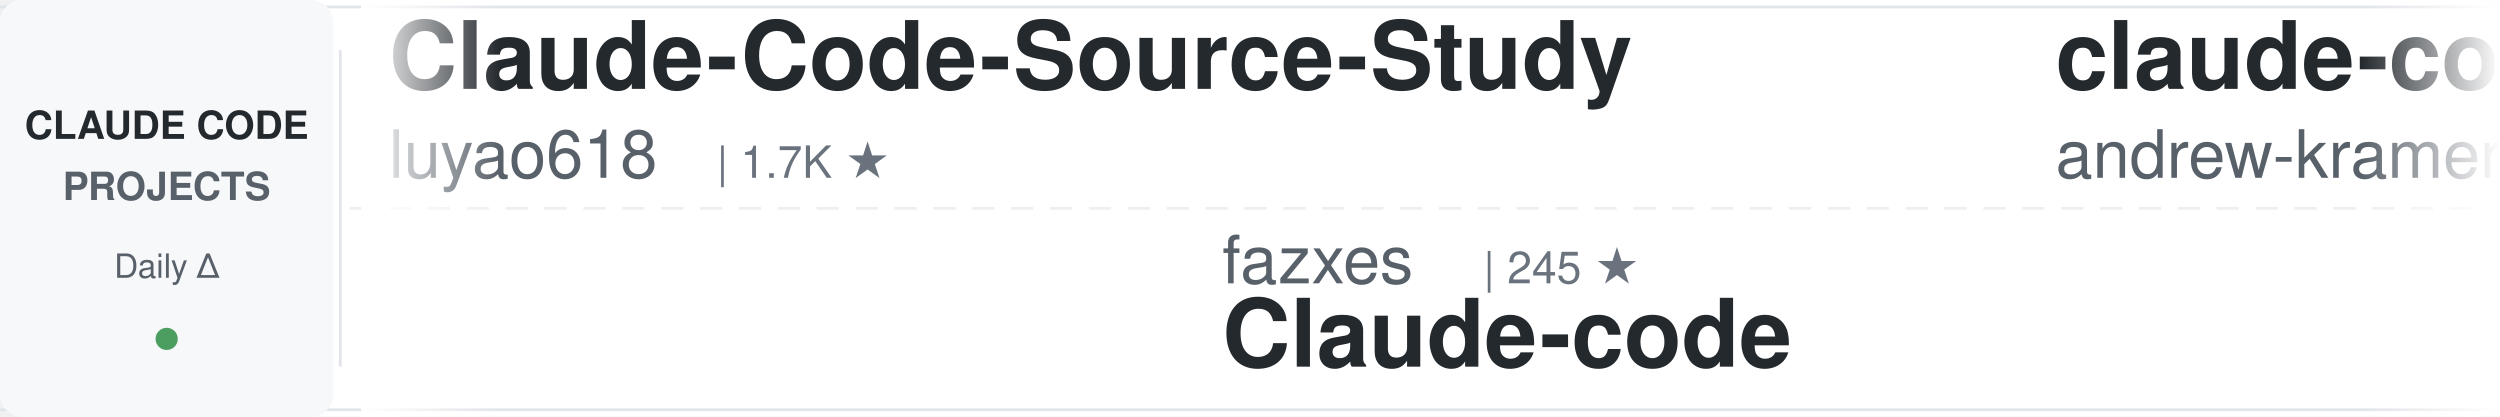
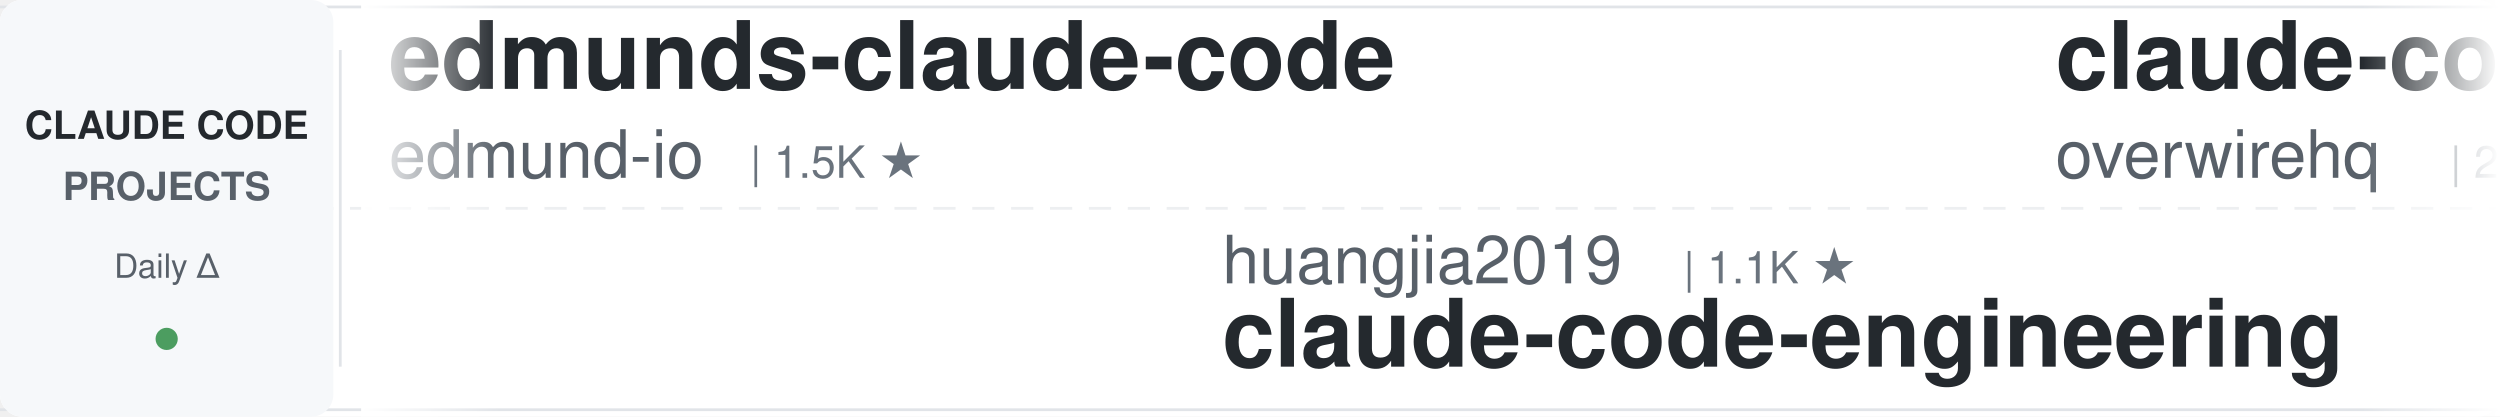
<svg xmlns="http://www.w3.org/2000/svg" width="900" height="150">
  <defs>
    <linearGradient id="awesomeLeftFade" x1="0%" y1="0%" x2="100%" y2="0%">
      <stop offset="0%" style="stop-color:#ffffff;stop-opacity:1" />
      <stop offset="100%" style="stop-color:#ffffff;stop-opacity:0" />
    </linearGradient>
    <linearGradient id="awesomeRightFade" x1="0%" y1="0%" x2="100%" y2="0%">
      <stop offset="0%" style="stop-color:#ffffff;stop-opacity:0" />
      <stop offset="100%" style="stop-color:#ffffff;stop-opacity:1" />
    </linearGradient>
  </defs>
  <rect width="900" height="150" fill="#ffffff" rx="8" />
  <rect x="0" y="2" width="900" height="1" fill="#e1e4e8" />
  <rect x="0" y="147" width="900" height="1" fill="#e1e4e8" />
  <line x1="0" y1="75" x2="900" y2="75" stroke="#e1e4e8" stroke-width="1" stroke-dasharray="8 6" opacity="0.6" />
  <rect x="0" y="0" width="120" height="150" fill="#f6f8fa" rx="8" />
  <text x="60" y="50" font-family="-apple-system, BlinkMacSystemFont, 'Segoe UI', Helvetica, Arial, sans-serif" font-size="14" font-weight="600" fill="#24292e" text-anchor="middle">CLAUDE CODE</text>
  <text x="60" y="72" font-family="-apple-system, BlinkMacSystemFont, 'Segoe UI', Helvetica, Arial, sans-serif" font-size="14" font-weight="600" fill="#586069" text-anchor="middle">PROJECTS</text>
  <text x="60" y="100" font-family="-apple-system, BlinkMacSystemFont, 'Segoe UI', Helvetica, Arial, sans-serif" font-size="12" font-weight="500" fill="#586069" text-anchor="middle">Daily Δ</text>
  <circle cx="60" cy="122" r="4" fill="#22863a" opacity="0.8" />
  <rect x="122" y="18" width="1" height="114" fill="#e1e4e8" />
  <clipPath id="awesomeTickerClip">
    <rect x="130" y="0" width="770" height="150" />
  </clipPath>
  <g clip-path="url(#awesomeTickerClip)">
    <g id="awesomeTickerItems">
      <animateTransform attributeName="transform" attributeType="XML" type="translate" from="0 0" to="-3000 0" dur="54s" repeatCount="indefinite" />
      <g transform="translate(0, 0)">
-         <text x="140" y="32" font-family="-apple-system, BlinkMacSystemFont, 'Segoe UI', Helvetica, Arial, sans-serif" font-size="34" font-weight="600" fill="#24292e">Claude-Code-Source-Study</text>
-         <text x="140" y="64" font-family="-apple-system, BlinkMacSystemFont, 'Segoe UI', Helvetica, Arial, sans-serif" font-size="24" font-weight="400" fill="#586069">luyao618</text>
-         <text x="258" y="64" font-family="-apple-system, BlinkMacSystemFont, 'Segoe UI', Helvetica, Arial, sans-serif" font-size="16" font-weight="500" fill="#6a737d">| 1.7K ★</text>
+         <text x="140" y="32" font-family="-apple-system, BlinkMacSystemFont, 'Segoe UI', Helvetica, Arial, sans-serif" font-size="34" font-weight="600" fill="#24292e">edmunds-claude-code</text>
+         <text x="140" y="64" font-family="-apple-system, BlinkMacSystemFont, 'Segoe UI', Helvetica, Arial, sans-serif" font-size="24" font-weight="400" fill="#586069">edmund-io</text>
+         <text x="270" y="64" font-family="-apple-system, BlinkMacSystemFont, 'Segoe UI', Helvetica, Arial, sans-serif" font-size="16" font-weight="500" fill="#6a737d">| 1.5K ★</text>
      </g>
      <g transform="translate(300, 0)">
-         <text x="140" y="102" font-family="-apple-system, BlinkMacSystemFont, 'Segoe UI', Helvetica, Arial, sans-serif" font-size="24" font-weight="400" fill="#586069">fazxes</text>
-         <text x="234" y="102" font-family="-apple-system, BlinkMacSystemFont, 'Segoe UI', Helvetica, Arial, sans-serif" font-size="16" font-weight="500" fill="#6a737d">| 245 ★</text>
-         <text x="140" y="132" font-family="-apple-system, BlinkMacSystemFont, 'Segoe UI', Helvetica, Arial, sans-serif" font-size="34" font-weight="600" fill="#24292e">Claude-code</text>
+         <text x="140" y="102" font-family="-apple-system, BlinkMacSystemFont, 'Segoe UI', Helvetica, Arial, sans-serif" font-size="24" font-weight="400" fill="#586069">huangjia2019</text>
+         <text x="306" y="102" font-family="-apple-system, BlinkMacSystemFont, 'Segoe UI', Helvetica, Arial, sans-serif" font-size="16" font-weight="500" fill="#6a737d">| 1.1K ★</text>
+         <text x="140" y="132" font-family="-apple-system, BlinkMacSystemFont, 'Segoe UI', Helvetica, Arial, sans-serif" font-size="34" font-weight="600" fill="#24292e">claude-code-engineering</text>
      </g>
      <g transform="translate(600, 0)">
-         <text x="140" y="32" font-family="-apple-system, BlinkMacSystemFont, 'Segoe UI', Helvetica, Arial, sans-serif" font-size="34" font-weight="600" fill="#24292e">claude-code-source-build</text>
-         <text x="140" y="64" font-family="-apple-system, BlinkMacSystemFont, 'Segoe UI', Helvetica, Arial, sans-serif" font-size="24" font-weight="400" fill="#586069">andrew-kramer-inno</text>
-         <text x="378" y="64" font-family="-apple-system, BlinkMacSystemFont, 'Segoe UI', Helvetica, Arial, sans-serif" font-size="16" font-weight="500" fill="#6a737d">| 593 ★</text>
+         <text x="140" y="32" font-family="-apple-system, BlinkMacSystemFont, 'Segoe UI', Helvetica, Arial, sans-serif" font-size="34" font-weight="600" fill="#24292e">claude-code-telegram</text>
+         <text x="140" y="64" font-family="-apple-system, BlinkMacSystemFont, 'Segoe UI', Helvetica, Arial, sans-serif" font-size="24" font-weight="400" fill="#586069">overwirehq</text>
+         <text x="282" y="64" font-family="-apple-system, BlinkMacSystemFont, 'Segoe UI', Helvetica, Arial, sans-serif" font-size="16" font-weight="500" fill="#6a737d">| 2.8K ★</text>
      </g>
      <g transform="translate(900, 0)">
-         <text x="140" y="102" font-family="-apple-system, BlinkMacSystemFont, 'Segoe UI', Helvetica, Arial, sans-serif" font-size="24" font-weight="400" fill="#586069">digitalsamba</text>
-         <text x="306" y="102" font-family="-apple-system, BlinkMacSystemFont, 'Segoe UI', Helvetica, Arial, sans-serif" font-size="16" font-weight="500" fill="#6a737d">| 2.3K ★</text>
-         <text x="383" y="102" font-family="-apple-system, BlinkMacSystemFont, 'Segoe UI', Helvetica, Arial, sans-serif" font-size="16" font-weight="500" fill="#22863a"> +2</text>
-         <text x="140" y="132" font-family="-apple-system, BlinkMacSystemFont, 'Segoe UI', Helvetica, Arial, sans-serif" font-size="34" font-weight="600" fill="#24292e">claude-code-video-toolki...</text>
+         <text x="140" y="102" font-family="-apple-system, BlinkMacSystemFont, 'Segoe UI', Helvetica, Arial, sans-serif" font-size="24" font-weight="400" fill="#586069">oboard</text>
+         <text x="234" y="102" font-family="-apple-system, BlinkMacSystemFont, 'Segoe UI', Helvetica, Arial, sans-serif" font-size="16" font-weight="500" fill="#6a737d">| 3.3K ★</text>
+         <text x="140" y="132" font-family="-apple-system, BlinkMacSystemFont, 'Segoe UI', Helvetica, Arial, sans-serif" font-size="34" font-weight="600" fill="#24292e">claude-code-rev</text>
      </g>
      <g transform="translate(1200, 0)">
-         <text x="140" y="32" font-family="-apple-system, BlinkMacSystemFont, 'Segoe UI', Helvetica, Arial, sans-serif" font-size="34" font-weight="600" fill="#24292e">claude-code-skills</text>
-         <text x="140" y="64" font-family="-apple-system, BlinkMacSystemFont, 'Segoe UI', Helvetica, Arial, sans-serif" font-size="24" font-weight="400" fill="#586069">daymade</text>
-         <text x="246" y="64" font-family="-apple-system, BlinkMacSystemFont, 'Segoe UI', Helvetica, Arial, sans-serif" font-size="16" font-weight="500" fill="#6a737d">| 1.5K ★</text>
+         <text x="140" y="32" font-family="-apple-system, BlinkMacSystemFont, 'Segoe UI', Helvetica, Arial, sans-serif" font-size="34" font-weight="600" fill="#24292e">claude-code-guide</text>
+         <text x="140" y="64" font-family="-apple-system, BlinkMacSystemFont, 'Segoe UI', Helvetica, Arial, sans-serif" font-size="24" font-weight="400" fill="#586069">zebbern</text>
+         <text x="246" y="64" font-family="-apple-system, BlinkMacSystemFont, 'Segoe UI', Helvetica, Arial, sans-serif" font-size="16" font-weight="500" fill="#6a737d">| 4.7K ★</text>
      </g>
      <g transform="translate(1500, 0)">
-         <text x="140" y="102" font-family="-apple-system, BlinkMacSystemFont, 'Segoe UI', Helvetica, Arial, sans-serif" font-size="24" font-weight="400" fill="#586069">shanraisshan</text>
-         <text x="306" y="102" font-family="-apple-system, BlinkMacSystemFont, 'Segoe UI', Helvetica, Arial, sans-serif" font-size="16" font-weight="500" fill="#6a737d">| 67.7K ★</text>
-         <text x="392" y="102" font-family="-apple-system, BlinkMacSystemFont, 'Segoe UI', Helvetica, Arial, sans-serif" font-size="16" font-weight="500" fill="#22863a"> +11</text>
-         <text x="140" y="132" font-family="-apple-system, BlinkMacSystemFont, 'Segoe UI', Helvetica, Arial, sans-serif" font-size="34" font-weight="600" fill="#24292e">claude-code-best-practic...</text>
+         <text x="140" y="102" font-family="-apple-system, BlinkMacSystemFont, 'Segoe UI', Helvetica, Arial, sans-serif" font-size="24" font-weight="400" fill="#586069">Pimzino</text>
+         <text x="246" y="102" font-family="-apple-system, BlinkMacSystemFont, 'Segoe UI', Helvetica, Arial, sans-serif" font-size="16" font-weight="500" fill="#6a737d">| 3.9K ★</text>
+         <text x="140" y="132" font-family="-apple-system, BlinkMacSystemFont, 'Segoe UI', Helvetica, Arial, sans-serif" font-size="34" font-weight="600" fill="#24292e">claude-code-spec-workflo...</text>
      </g>
      <g transform="translate(1800, 0)">
-         <text x="140" y="32" font-family="-apple-system, BlinkMacSystemFont, 'Segoe UI', Helvetica, Arial, sans-serif" font-size="34" font-weight="600" fill="#24292e">claude-code</text>
-         <text x="140" y="64" font-family="-apple-system, BlinkMacSystemFont, 'Segoe UI', Helvetica, Arial, sans-serif" font-size="24" font-weight="400" fill="#586069">beilingcc</text>
-         <text x="270" y="64" font-family="-apple-system, BlinkMacSystemFont, 'Segoe UI', Helvetica, Arial, sans-serif" font-size="16" font-weight="500" fill="#6a737d">| 98 ★</text>
+         <text x="140" y="32" font-family="-apple-system, BlinkMacSystemFont, 'Segoe UI', Helvetica, Arial, sans-serif" font-size="34" font-weight="600" fill="#24292e">claude-code-hub</text>
+         <text x="140" y="64" font-family="-apple-system, BlinkMacSystemFont, 'Segoe UI', Helvetica, Arial, sans-serif" font-size="24" font-weight="400" fill="#586069">ding113</text>
+         <text x="246" y="64" font-family="-apple-system, BlinkMacSystemFont, 'Segoe UI', Helvetica, Arial, sans-serif" font-size="16" font-weight="500" fill="#6a737d">| 3.4K ★</text>
+         <text x="323" y="64" font-family="-apple-system, BlinkMacSystemFont, 'Segoe UI', Helvetica, Arial, sans-serif" font-size="16" font-weight="500" fill="#cb2431"> -1</text>
      </g>
      <g transform="translate(2100, 0)">
-         <text x="140" y="102" font-family="-apple-system, BlinkMacSystemFont, 'Segoe UI', Helvetica, Arial, sans-serif" font-size="24" font-weight="400" fill="#586069">pedrohcgs</text>
-         <text x="270" y="102" font-family="-apple-system, BlinkMacSystemFont, 'Segoe UI', Helvetica, Arial, sans-serif" font-size="16" font-weight="500" fill="#6a737d">| 1.7K ★</text>
-         <text x="140" y="132" font-family="-apple-system, BlinkMacSystemFont, 'Segoe UI', Helvetica, Arial, sans-serif" font-size="34" font-weight="600" fill="#24292e">claude-code-my-workflow</text>
+         <text x="140" y="102" font-family="-apple-system, BlinkMacSystemFont, 'Segoe UI', Helvetica, Arial, sans-serif" font-size="24" font-weight="400" fill="#586069">alejandrobalderas</text>
+         <text x="366" y="102" font-family="-apple-system, BlinkMacSystemFont, 'Segoe UI', Helvetica, Arial, sans-serif" font-size="16" font-weight="500" fill="#6a737d">| 3.0K ★</text>
+         <text x="140" y="132" font-family="-apple-system, BlinkMacSystemFont, 'Segoe UI', Helvetica, Arial, sans-serif" font-size="34" font-weight="600" fill="#24292e">claude-code-from-source</text>
      </g>
      <g transform="translate(2400, 0)">
-         <text x="140" y="32" font-family="-apple-system, BlinkMacSystemFont, 'Segoe UI', Helvetica, Arial, sans-serif" font-size="34" font-weight="600" fill="#24292e">Claude-code</text>
-         <text x="140" y="64" font-family="-apple-system, BlinkMacSystemFont, 'Segoe UI', Helvetica, Arial, sans-serif" font-size="24" font-weight="400" fill="#586069">zstmfhy</text>
-         <text x="246" y="64" font-family="-apple-system, BlinkMacSystemFont, 'Segoe UI', Helvetica, Arial, sans-serif" font-size="16" font-weight="500" fill="#6a737d">| 188 ★</text>
+         <text x="140" y="32" font-family="-apple-system, BlinkMacSystemFont, 'Segoe UI', Helvetica, Arial, sans-serif" font-size="34" font-weight="600" fill="#24292e">claude-code-book</text>
+         <text x="140" y="64" font-family="-apple-system, BlinkMacSystemFont, 'Segoe UI', Helvetica, Arial, sans-serif" font-size="24" font-weight="400" fill="#586069">lintsinghua</text>
+         <text x="294" y="64" font-family="-apple-system, BlinkMacSystemFont, 'Segoe UI', Helvetica, Arial, sans-serif" font-size="16" font-weight="500" fill="#6a737d">| 4.3K ★</text>
+         <text x="371" y="64" font-family="-apple-system, BlinkMacSystemFont, 'Segoe UI', Helvetica, Arial, sans-serif" font-size="16" font-weight="500" fill="#22863a"> +1</text>
      </g>
      <g transform="translate(2700, 0)">
-         <text x="140" y="102" font-family="-apple-system, BlinkMacSystemFont, 'Segoe UI', Helvetica, Arial, sans-serif" font-size="24" font-weight="400" fill="#586069">OrcaWhisper</text>
-         <text x="294" y="102" font-family="-apple-system, BlinkMacSystemFont, 'Segoe UI', Helvetica, Arial, sans-serif" font-size="16" font-weight="500" fill="#6a737d">| 103 ★</text>
-         <text x="140" y="132" font-family="-apple-system, BlinkMacSystemFont, 'Segoe UI', Helvetica, Arial, sans-serif" font-size="34" font-weight="600" fill="#24292e">Claude-Code</text>
+         <text x="140" y="102" font-family="-apple-system, BlinkMacSystemFont, 'Segoe UI', Helvetica, Arial, sans-serif" font-size="24" font-weight="400" fill="#586069">VILA-Lab</text>
+         <text x="258" y="102" font-family="-apple-system, BlinkMacSystemFont, 'Segoe UI', Helvetica, Arial, sans-serif" font-size="16" font-weight="500" fill="#6a737d">| 2.2K ★</text>
+         <text x="140" y="132" font-family="-apple-system, BlinkMacSystemFont, 'Segoe UI', Helvetica, Arial, sans-serif" font-size="34" font-weight="600" fill="#24292e">Dive-into-Claude-Code</text>
      </g>
      <g transform="translate(3000, 0)">
-         <text x="140" y="32" font-family="-apple-system, BlinkMacSystemFont, 'Segoe UI', Helvetica, Arial, sans-serif" font-size="34" font-weight="600" fill="#24292e">Claude-Code-Source-Study</text>
-         <text x="140" y="64" font-family="-apple-system, BlinkMacSystemFont, 'Segoe UI', Helvetica, Arial, sans-serif" font-size="24" font-weight="400" fill="#586069">luyao618</text>
-         <text x="258" y="64" font-family="-apple-system, BlinkMacSystemFont, 'Segoe UI', Helvetica, Arial, sans-serif" font-size="16" font-weight="500" fill="#6a737d">| 1.7K ★</text>
+         <text x="140" y="32" font-family="-apple-system, BlinkMacSystemFont, 'Segoe UI', Helvetica, Arial, sans-serif" font-size="34" font-weight="600" fill="#24292e">edmunds-claude-code</text>
+         <text x="140" y="64" font-family="-apple-system, BlinkMacSystemFont, 'Segoe UI', Helvetica, Arial, sans-serif" font-size="24" font-weight="400" fill="#586069">edmund-io</text>
+         <text x="270" y="64" font-family="-apple-system, BlinkMacSystemFont, 'Segoe UI', Helvetica, Arial, sans-serif" font-size="16" font-weight="500" fill="#6a737d">| 1.5K ★</text>
      </g>
      <g transform="translate(3300, 0)">
-         <text x="140" y="102" font-family="-apple-system, BlinkMacSystemFont, 'Segoe UI', Helvetica, Arial, sans-serif" font-size="24" font-weight="400" fill="#586069">fazxes</text>
-         <text x="234" y="102" font-family="-apple-system, BlinkMacSystemFont, 'Segoe UI', Helvetica, Arial, sans-serif" font-size="16" font-weight="500" fill="#6a737d">| 245 ★</text>
-         <text x="140" y="132" font-family="-apple-system, BlinkMacSystemFont, 'Segoe UI', Helvetica, Arial, sans-serif" font-size="34" font-weight="600" fill="#24292e">Claude-code</text>
+         <text x="140" y="102" font-family="-apple-system, BlinkMacSystemFont, 'Segoe UI', Helvetica, Arial, sans-serif" font-size="24" font-weight="400" fill="#586069">huangjia2019</text>
+         <text x="306" y="102" font-family="-apple-system, BlinkMacSystemFont, 'Segoe UI', Helvetica, Arial, sans-serif" font-size="16" font-weight="500" fill="#6a737d">| 1.1K ★</text>
+         <text x="140" y="132" font-family="-apple-system, BlinkMacSystemFont, 'Segoe UI', Helvetica, Arial, sans-serif" font-size="34" font-weight="600" fill="#24292e">claude-code-engineering</text>
      </g>
      <g transform="translate(3600, 0)">
-         <text x="140" y="32" font-family="-apple-system, BlinkMacSystemFont, 'Segoe UI', Helvetica, Arial, sans-serif" font-size="34" font-weight="600" fill="#24292e">claude-code-source-build</text>
-         <text x="140" y="64" font-family="-apple-system, BlinkMacSystemFont, 'Segoe UI', Helvetica, Arial, sans-serif" font-size="24" font-weight="400" fill="#586069">andrew-kramer-inno</text>
-         <text x="378" y="64" font-family="-apple-system, BlinkMacSystemFont, 'Segoe UI', Helvetica, Arial, sans-serif" font-size="16" font-weight="500" fill="#6a737d">| 593 ★</text>
+         <text x="140" y="32" font-family="-apple-system, BlinkMacSystemFont, 'Segoe UI', Helvetica, Arial, sans-serif" font-size="34" font-weight="600" fill="#24292e">claude-code-telegram</text>
+         <text x="140" y="64" font-family="-apple-system, BlinkMacSystemFont, 'Segoe UI', Helvetica, Arial, sans-serif" font-size="24" font-weight="400" fill="#586069">overwirehq</text>
+         <text x="282" y="64" font-family="-apple-system, BlinkMacSystemFont, 'Segoe UI', Helvetica, Arial, sans-serif" font-size="16" font-weight="500" fill="#6a737d">| 2.8K ★</text>
      </g>
      <g transform="translate(3900, 0)">
-         <text x="140" y="102" font-family="-apple-system, BlinkMacSystemFont, 'Segoe UI', Helvetica, Arial, sans-serif" font-size="24" font-weight="400" fill="#586069">digitalsamba</text>
-         <text x="306" y="102" font-family="-apple-system, BlinkMacSystemFont, 'Segoe UI', Helvetica, Arial, sans-serif" font-size="16" font-weight="500" fill="#6a737d">| 2.3K ★</text>
-         <text x="383" y="102" font-family="-apple-system, BlinkMacSystemFont, 'Segoe UI', Helvetica, Arial, sans-serif" font-size="16" font-weight="500" fill="#22863a"> +2</text>
-         <text x="140" y="132" font-family="-apple-system, BlinkMacSystemFont, 'Segoe UI', Helvetica, Arial, sans-serif" font-size="34" font-weight="600" fill="#24292e">claude-code-video-toolki...</text>
+         <text x="140" y="102" font-family="-apple-system, BlinkMacSystemFont, 'Segoe UI', Helvetica, Arial, sans-serif" font-size="24" font-weight="400" fill="#586069">oboard</text>
+         <text x="234" y="102" font-family="-apple-system, BlinkMacSystemFont, 'Segoe UI', Helvetica, Arial, sans-serif" font-size="16" font-weight="500" fill="#6a737d">| 3.3K ★</text>
+         <text x="140" y="132" font-family="-apple-system, BlinkMacSystemFont, 'Segoe UI', Helvetica, Arial, sans-serif" font-size="34" font-weight="600" fill="#24292e">claude-code-rev</text>
      </g>
    </g>
  </g>
  <rect x="130" y="0" width="50" height="150" fill="url(#awesomeLeftFade)" />
  <rect x="850" y="0" width="50" height="150" fill="url(#awesomeRightFade)" />
</svg>
